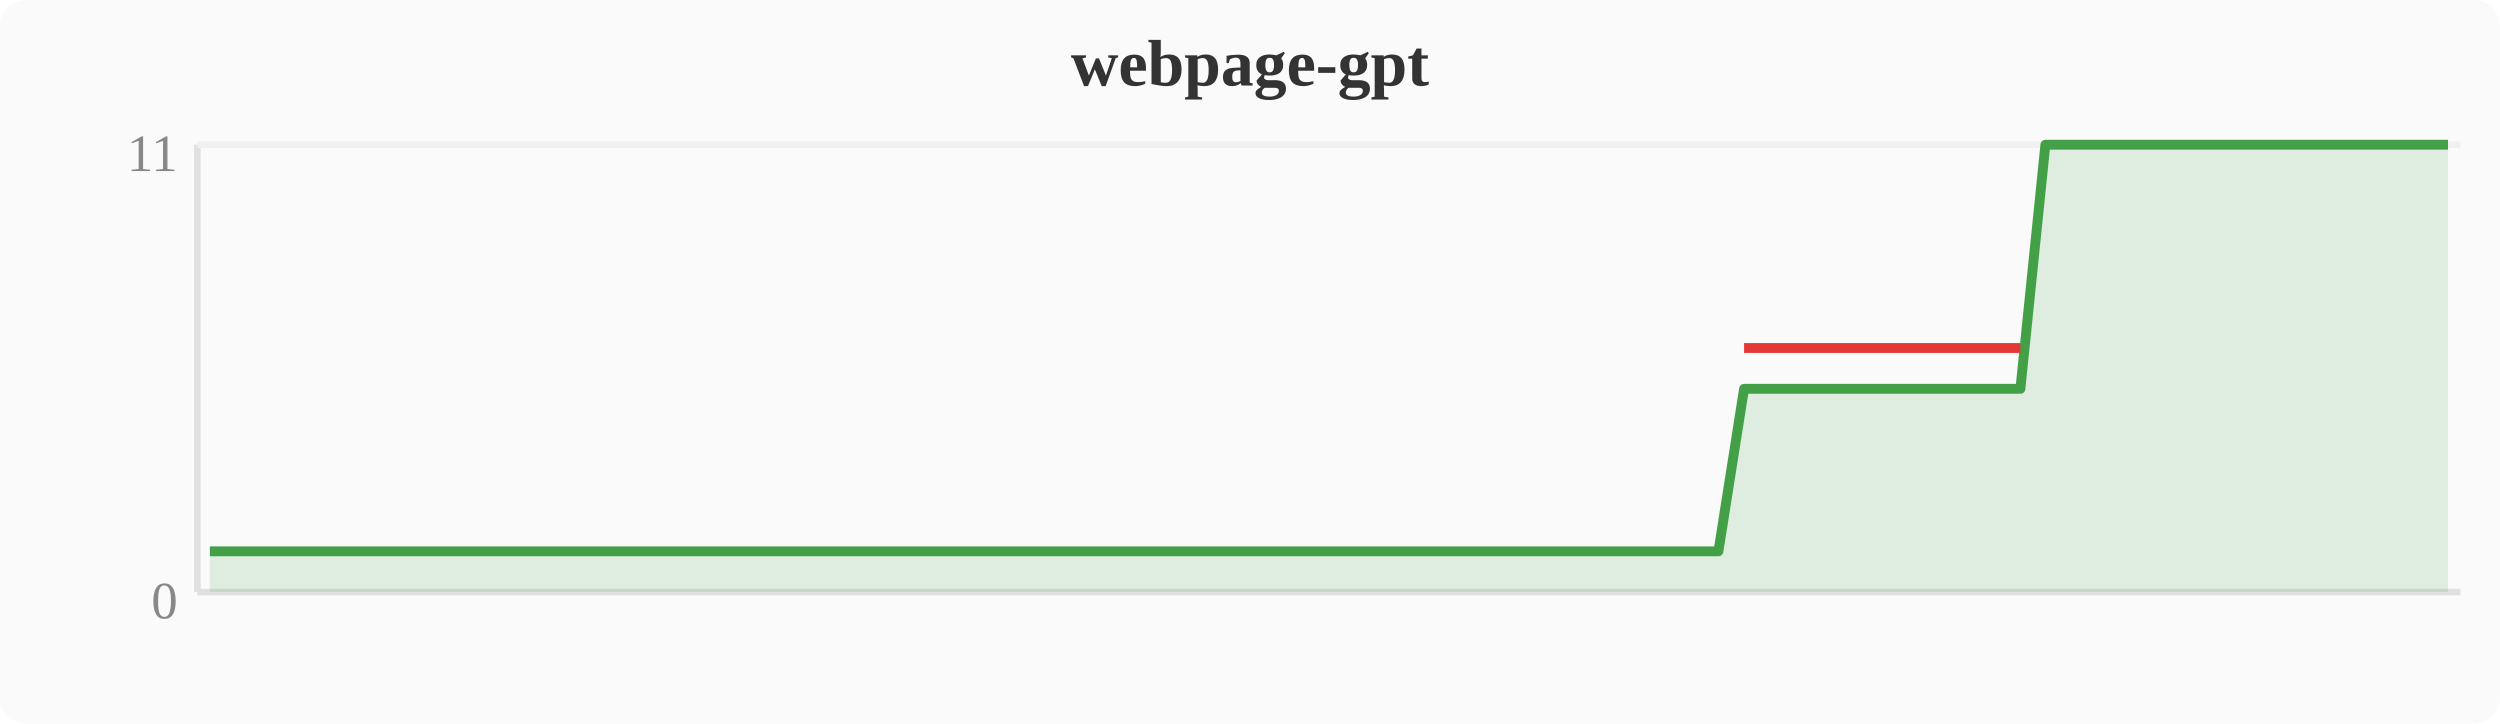
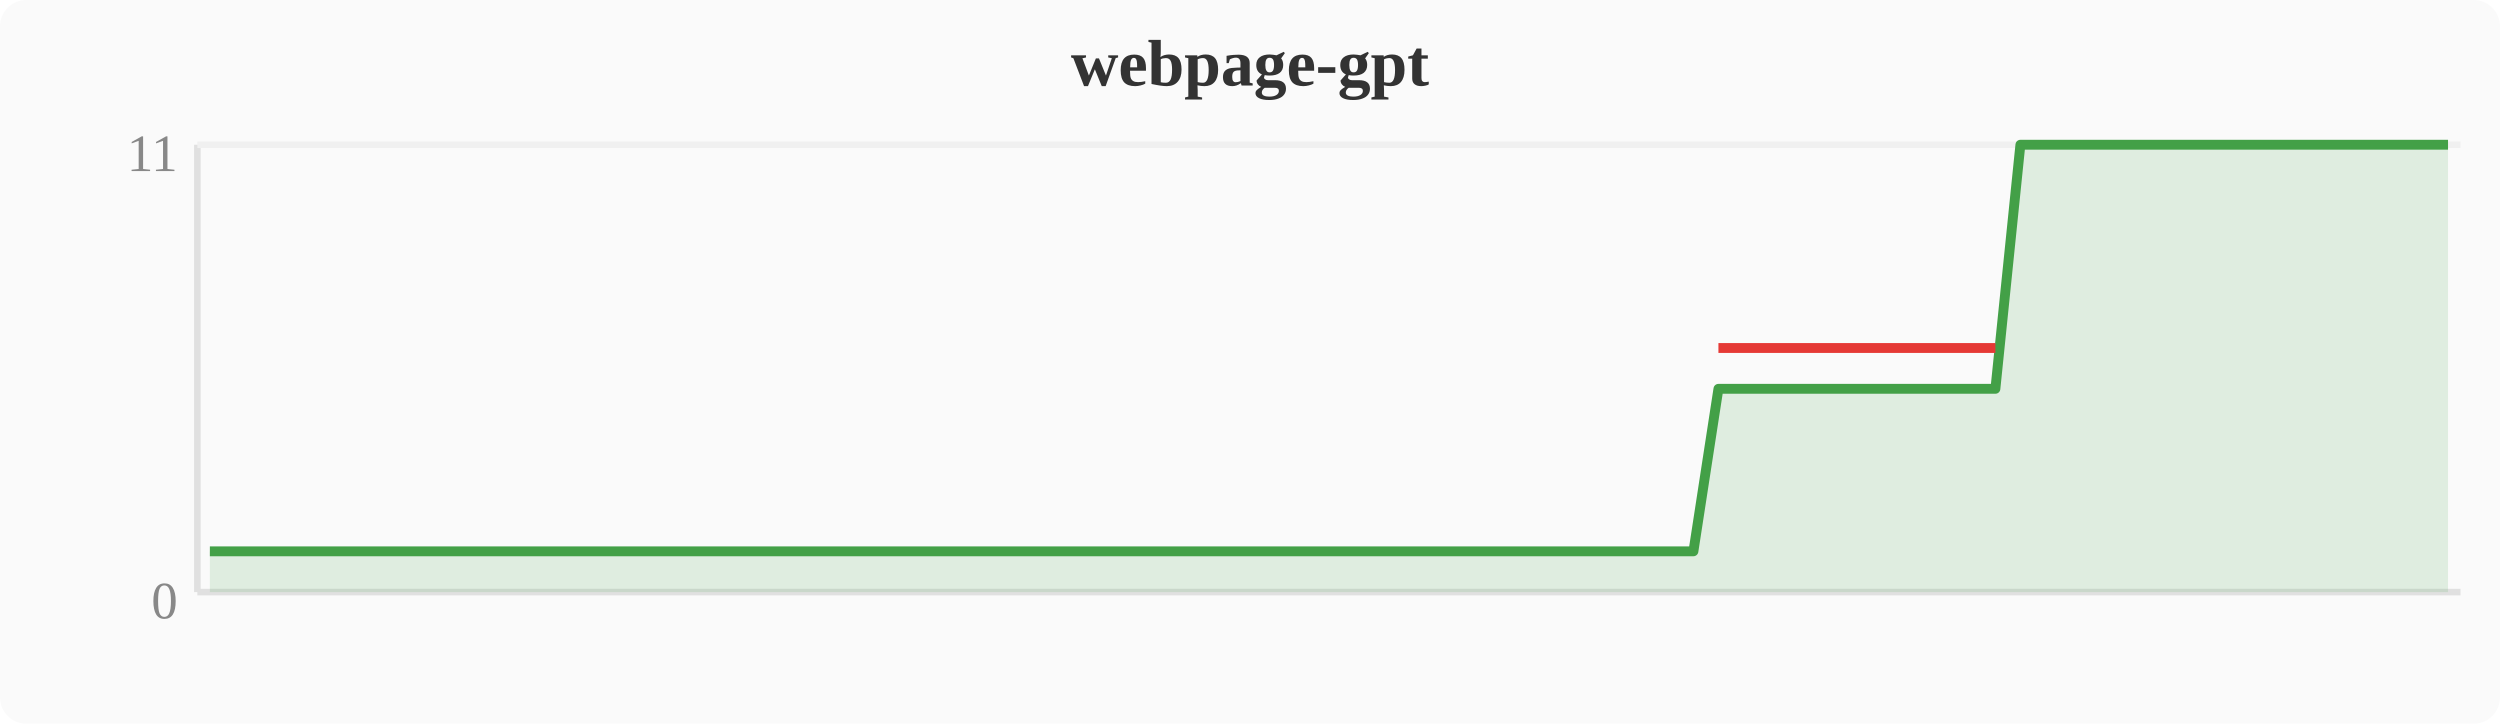
<svg xmlns="http://www.w3.org/2000/svg" width="380" height="110" viewBox="0 0 380 110">
  <rect width="380" height="110" fill="#fafafa" rx="4" />
  <text x="190" y="13" text-anchor="middle" font-size="10" font-weight="bold" fill="#333">webpage-gpt</text>
  <line x1="30" y1="22" x2="30" y2="90" stroke="#e0e0e0" stroke-width="1" />
  <line x1="30" y1="90" x2="374" y2="90" stroke="#e0e0e0" stroke-width="1" />
  <line x1="30" y1="22" x2="374" y2="22" stroke="#f0f0f0" stroke-width="1" />
  <text x="27" y="94" text-anchor="end" font-size="8" fill="#888">0</text>
  <text x="27" y="26" text-anchor="end" font-size="8" fill="#888">11</text>
-   <polygon points="31.9,83.8 35.7,83.8 39.6,83.8 43.4,83.8 47.2,83.8 51.0,83.8 54.8,83.8 58.7,83.8 62.5,83.8 66.3,83.8 70.1,83.8 74.0,83.8 77.8,83.8 81.6,83.8 85.4,83.8 89.2,83.8 93.1,83.8 96.9,83.8 100.7,83.8 104.5,83.8 108.4,83.8 112.2,83.8 116.0,83.8 119.8,83.8 123.6,83.8 127.5,83.8 131.3,83.8 135.1,83.8 138.9,83.8 142.8,83.8 146.6,83.8 150.4,83.8 154.2,83.8 158.0,83.8 161.9,83.8 165.7,83.8 169.5,83.8 173.3,83.8 177.2,83.8 181.0,83.8 184.8,83.8 188.6,83.8 192.4,83.8 196.3,83.8 200.1,83.8 203.9,83.8 207.7,83.8 211.6,83.8 215.4,83.8 219.2,83.8 223.0,83.8 226.8,83.8 230.7,83.8 234.5,83.8 238.3,83.8 242.1,83.8 246.0,83.8 249.8,83.8 253.6,83.8 257.4,83.8 261.2,83.8 265.1,59.1 268.9,59.1 272.7,59.1 276.5,59.1 280.4,59.1 284.2,59.1 288.0,59.1 291.8,59.1 295.6,59.1 299.5,59.1 303.3,59.1 307.1,59.1 310.9,22.0 314.8,22.0 318.6,22.0 322.4,22.0 326.2,22.0 330.0,22.0 333.9,22.0 337.7,22.0 341.5,22.0 345.3,22.0 349.2,22.0 353.0,22.0 356.8,22.0 360.6,22.0 364.4,22.0 368.3,22.0 372.1,22.0 372.1,90 31.9,90" fill="#43a047" opacity="0.15" />
-   <polyline points="31.9,83.8 35.7,83.8 39.6,83.8 43.4,83.8 47.2,83.8 51.0,83.8 54.8,83.8 58.7,83.8 62.5,83.8 66.3,83.8 70.1,83.8 74.0,83.8 77.8,83.8 81.6,83.8 85.4,83.8 89.2,83.8 93.1,83.8 96.9,83.8 100.7,83.8 104.5,83.8 108.4,83.8 112.2,83.8 116.0,83.8 119.8,83.8 123.6,83.8 127.5,83.8 131.3,83.8 135.1,83.8 138.9,83.8 142.8,83.8 146.6,83.8 150.4,83.8 154.2,83.8 158.0,83.8 161.9,83.8 165.7,83.8 169.5,83.8 173.3,83.8 177.2,83.8 181.0,83.8 184.8,83.8 188.6,83.8 192.4,83.8 196.3,83.8 200.1,83.8 203.9,83.8 207.7,83.8 211.6,83.8 215.4,83.8 219.2,83.8 223.0,83.8 226.8,83.8 230.7,83.8 234.5,83.8 238.3,83.8 242.1,83.8 246.0,83.8 249.8,83.8 253.6,83.8 257.4,83.8 261.2,83.8 265.1,59.1 268.9,59.1 272.7,59.1 276.5,59.1 280.4,59.1 284.2,59.1 288.0,59.1 291.8,59.1 295.6,59.1 299.5,59.1 303.3,59.1 307.1,59.1 310.9,22.0 314.8,22.0 318.6,22.0 322.4,22.0 326.2,22.0 330.0,22.0 333.9,22.0 337.7,22.0 341.5,22.0 345.3,22.0 349.2,22.0 353.0,22.0 356.8,22.0 360.6,22.0 364.4,22.0 368.3,22.0 372.1,22.0" fill="none" stroke="#43a047" stroke-width="1.5" stroke-linejoin="round" />
-   <polyline points="265.1,52.9 268.9,52.9 272.7,52.9 276.5,52.9 280.4,52.9 284.2,52.9 288.0,52.9 291.8,52.9 295.6,52.9 299.5,52.9 303.3,52.9 307.1,52.9" fill="none" stroke="#e53935" stroke-width="1.5" stroke-linejoin="round" />
+   <polygon points="31.9,83.8 35.7,83.8 39.6,83.8 43.4,83.8 47.2,83.8 51.0,83.8 54.8,83.8 58.7,83.8 62.5,83.8 66.3,83.8 70.1,83.8 74.0,83.8 77.8,83.8 81.6,83.8 85.4,83.8 89.2,83.8 93.1,83.8 96.9,83.8 100.7,83.8 104.5,83.8 108.4,83.8 112.2,83.8 116.0,83.8 119.8,83.8 123.6,83.8 127.5,83.8 131.3,83.8 135.1,83.8 138.9,83.8 142.8,83.8 146.6,83.8 150.4,83.8 154.2,83.8 158.0,83.8 161.9,83.8 165.7,83.8 169.5,83.8 173.3,83.8 177.2,83.8 181.0,83.8 184.8,83.8 188.6,83.8 192.4,83.8 196.3,83.8 200.1,83.8 203.9,83.8 207.7,83.8 211.6,83.8 215.4,83.8 219.2,83.8 223.0,83.8 226.8,83.8 230.7,83.8 234.5,83.8 238.3,83.8 242.1,83.8 246.0,83.8 249.8,83.8 253.6,83.8 257.4,83.8 261.2,59.1 265.1,59.1 268.9,59.1 272.7,59.1 276.5,59.1 280.4,59.1 284.2,59.1 288.0,59.1 291.8,59.1 295.6,59.1 299.5,59.1 303.3,59.1 307.1,22.0 310.9,22.0 314.8,22.0 318.6,22.0 322.4,22.0 326.2,22.0 330.0,22.0 333.9,22.0 337.7,22.0 341.5,22.0 345.3,22.0 349.2,22.0 353.0,22.0 356.8,22.0 360.6,22.0 364.4,22.0 368.3,22.0 372.1,22.0 372.1,90 31.9,90" fill="#43a047" opacity="0.15" />
+   <polyline points="31.9,83.8 35.7,83.8 39.6,83.8 43.4,83.8 47.2,83.8 51.0,83.8 54.8,83.8 58.7,83.8 62.5,83.8 66.3,83.8 70.1,83.8 74.0,83.8 77.8,83.8 81.6,83.8 85.4,83.8 89.2,83.8 93.1,83.8 96.9,83.8 100.7,83.8 104.5,83.8 108.4,83.8 112.2,83.8 116.0,83.8 119.8,83.8 123.6,83.8 127.5,83.8 131.3,83.8 135.1,83.8 138.9,83.8 142.8,83.8 146.6,83.8 150.4,83.8 154.2,83.8 158.0,83.8 161.9,83.8 165.7,83.8 169.5,83.8 173.3,83.8 177.2,83.8 181.0,83.8 184.8,83.8 188.6,83.8 192.4,83.8 196.3,83.8 200.1,83.8 203.9,83.8 207.7,83.8 211.6,83.8 215.4,83.8 219.2,83.8 223.0,83.8 226.8,83.8 230.7,83.8 234.5,83.8 238.3,83.8 242.1,83.8 246.0,83.8 249.8,83.8 253.6,83.8 257.4,83.8 261.2,59.1 265.1,59.1 268.9,59.1 272.7,59.1 276.5,59.1 280.4,59.1 284.2,59.1 288.0,59.1 291.8,59.1 295.6,59.1 299.5,59.1 303.3,59.1 307.1,22.0 310.9,22.0 314.8,22.0 318.6,22.0 322.4,22.0 326.2,22.0 330.0,22.0 333.9,22.0 337.7,22.0 341.5,22.0 345.3,22.0 349.2,22.0 353.0,22.0 356.8,22.0 360.6,22.0 364.4,22.0 368.3,22.0 372.1,22.0" fill="none" stroke="#43a047" stroke-width="1.5" stroke-linejoin="round" />
+   <polyline points="261.2,52.9 265.1,52.9 268.9,52.9 272.7,52.9 276.5,52.9 280.4,52.9 284.2,52.9 288.0,52.9 291.8,52.9 295.6,52.9 299.5,52.9 303.3,52.9" fill="none" stroke="#e53935" stroke-width="1.5" stroke-linejoin="round" />
</svg>
